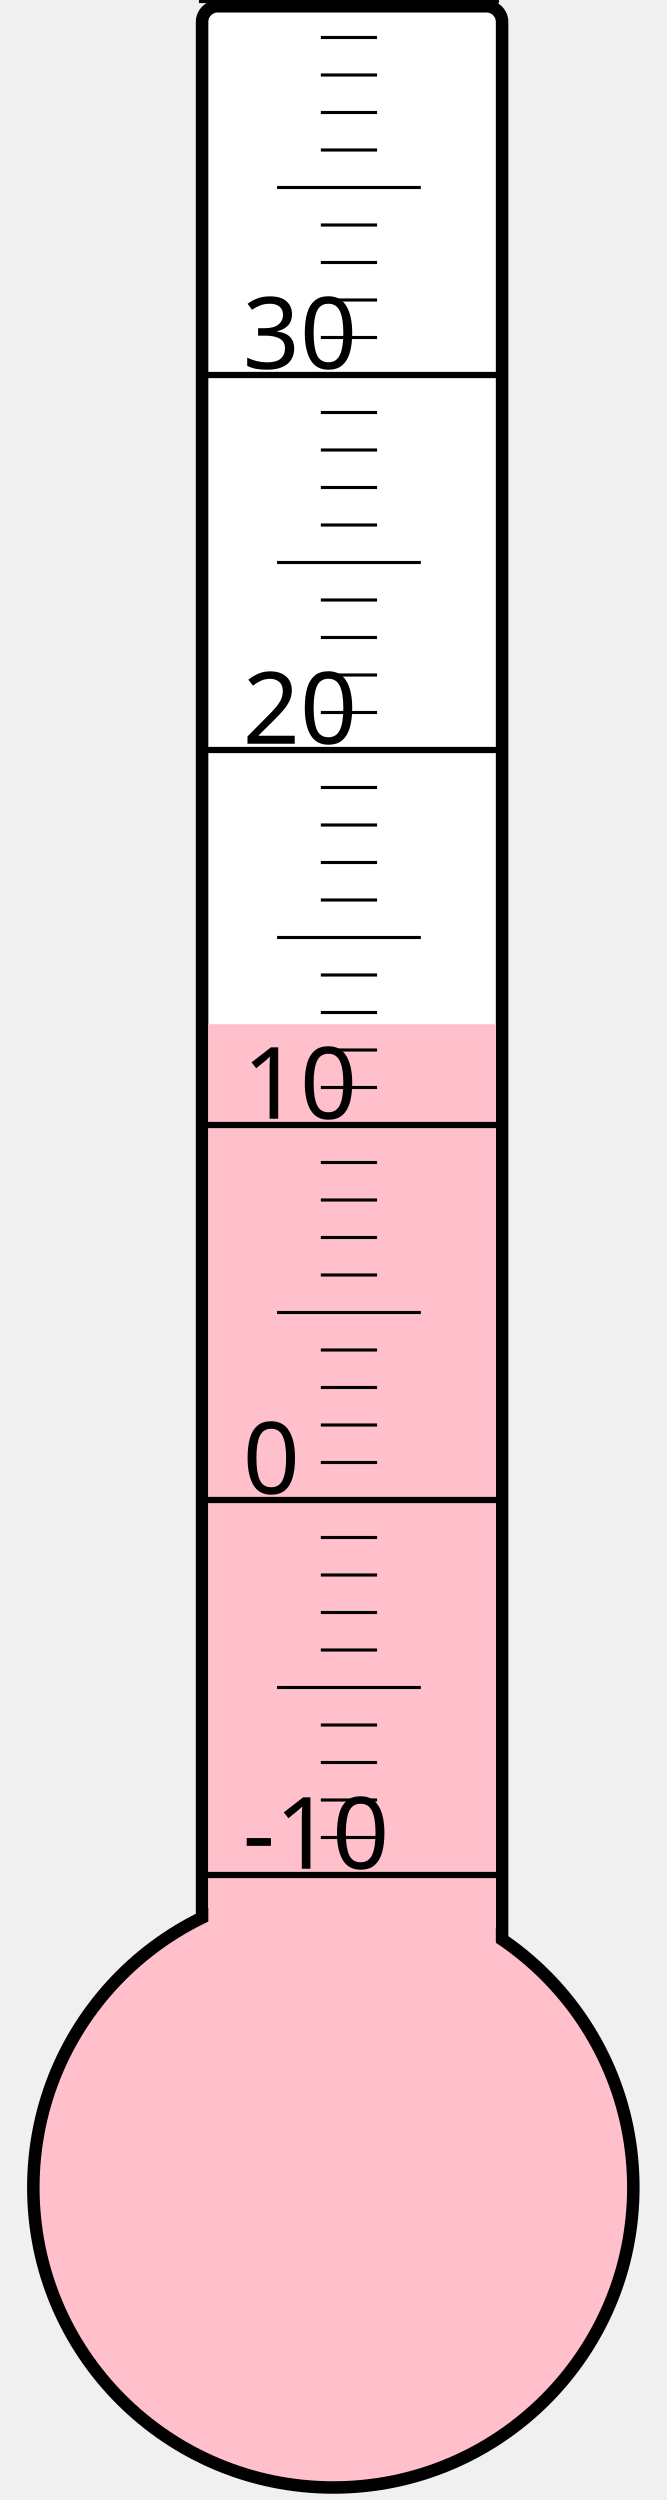
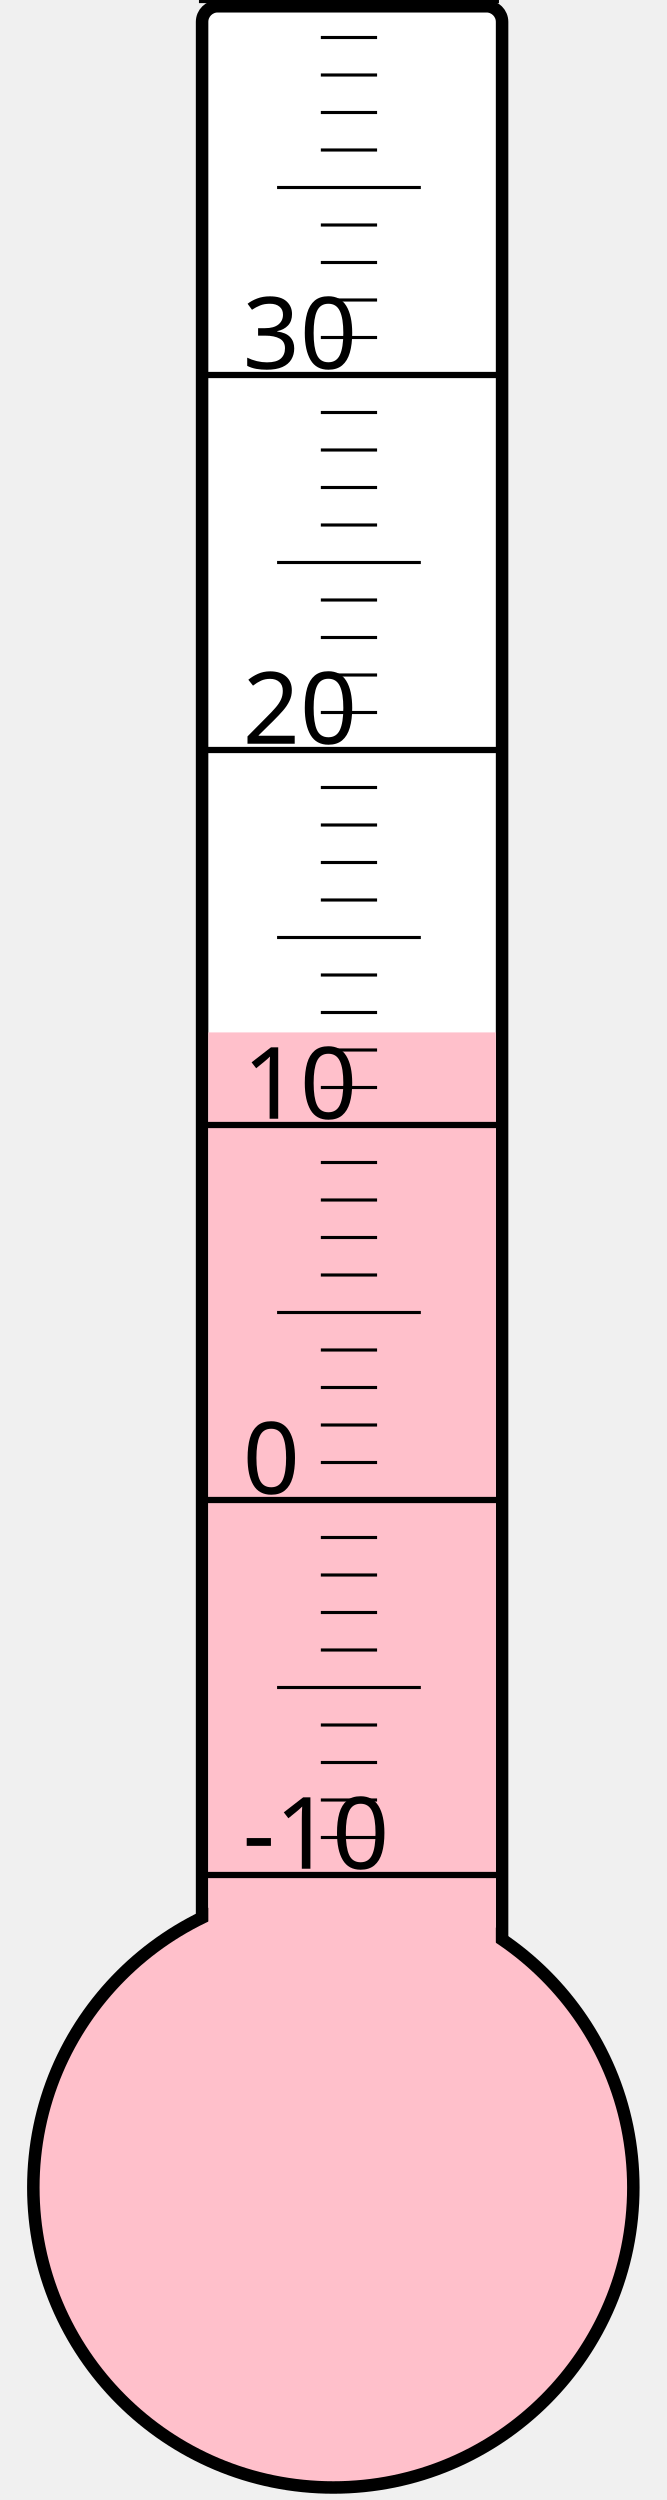
<svg xmlns="http://www.w3.org/2000/svg" width="40px" height="150px" viewBox="0 0 200 800">
  <rect width="200" height="800" x="0" y="0" style="fill: #ffffeb; fill-opacity: 0;" />
  <rect width="96" height="680" x="58" y="2" rx="5" ry="5" style="fill: white; fill-opacity: 1; stroke: black; stroke-width: 4;" />
  <circle cx="100" cy="700" r="96" style="fill: pink; stroke: black; stroke-width: 4;" />
-   <rect width="92" height="372.25" x="60" y="327.75" style="fill: pink; fill-opacity: 1; stroke-width: 0;" />
+   <rect width="92" height="369.625" x="60" y="330.375" style="fill: pink; fill-opacity: 1; stroke-width: 0;" />
  <text x="71" y="598" style="font-family: sans-serif; font-size: 24pt;">-10</text>
  <text x="71" y="478" style="font-family: sans-serif; font-size: 24pt;">0</text>
  <text x="71" y="358" style="font-family: sans-serif; font-size: 24pt;">10</text>
  <text x="71" y="238" style="font-family: sans-serif; font-size: 24pt;">20</text>
  <text x="71" y="118" style="font-family: sans-serif; font-size: 24pt;">30</text>
  <g style="stroke: black;">
    <line x1="57" y1="600" x2="153" y2="600" style="stroke-width: 2;" />
    <line x1="96" y1="588" x2="114" y2="588" style="stroke-width: 1;" />
    <line x1="96" y1="576" x2="114" y2="576" style="stroke-width: 1;" />
    <line x1="96" y1="564" x2="114" y2="564" style="stroke-width: 1;" />
    <line x1="96" y1="552" x2="114" y2="552" style="stroke-width: 1;" />
    <line x1="82" y1="540" x2="128" y2="540" style="stroke-width: 1;" />
    <line x1="96" y1="528" x2="114" y2="528" style="stroke-width: 1;" />
    <line x1="96" y1="516" x2="114" y2="516" style="stroke-width: 1;" />
    <line x1="96" y1="504" x2="114" y2="504" style="stroke-width: 1;" />
    <line x1="96" y1="492" x2="114" y2="492" style="stroke-width: 1;" />
    <line x1="57" y1="480" x2="153" y2="480" style="stroke-width: 2;" />
    <line x1="96" y1="468" x2="114" y2="468" style="stroke-width: 1;" />
    <line x1="96" y1="456" x2="114" y2="456" style="stroke-width: 1;" />
    <line x1="96" y1="444" x2="114" y2="444" style="stroke-width: 1;" />
    <line x1="96" y1="432" x2="114" y2="432" style="stroke-width: 1;" />
    <line x1="82" y1="420" x2="128" y2="420" style="stroke-width: 1;" />
    <line x1="96" y1="408" x2="114" y2="408" style="stroke-width: 1;" />
    <line x1="96" y1="396" x2="114" y2="396" style="stroke-width: 1;" />
    <line x1="96" y1="384" x2="114" y2="384" style="stroke-width: 1;" />
    <line x1="96" y1="372" x2="114" y2="372" style="stroke-width: 1;" />
    <line x1="57" y1="360" x2="153" y2="360" style="stroke-width: 2;" />
    <line x1="96" y1="348" x2="114" y2="348" style="stroke-width: 1;" />
    <line x1="96" y1="336" x2="114" y2="336" style="stroke-width: 1;" />
    <line x1="96" y1="324" x2="114" y2="324" style="stroke-width: 1;" />
    <line x1="96" y1="312" x2="114" y2="312" style="stroke-width: 1;" />
    <line x1="82" y1="300" x2="128" y2="300" style="stroke-width: 1;" />
    <line x1="96" y1="288" x2="114" y2="288" style="stroke-width: 1;" />
    <line x1="96" y1="276" x2="114" y2="276" style="stroke-width: 1;" />
    <line x1="96" y1="264" x2="114" y2="264" style="stroke-width: 1;" />
    <line x1="96" y1="252" x2="114" y2="252" style="stroke-width: 1;" />
    <line x1="57" y1="240" x2="153" y2="240" style="stroke-width: 2;" />
    <line x1="96" y1="228" x2="114" y2="228" style="stroke-width: 1;" />
    <line x1="96" y1="216" x2="114" y2="216" style="stroke-width: 1;" />
    <line x1="96" y1="204" x2="114" y2="204" style="stroke-width: 1;" />
    <line x1="96" y1="192" x2="114" y2="192" style="stroke-width: 1;" />
    <line x1="82" y1="180" x2="128" y2="180" style="stroke-width: 1;" />
    <line x1="96" y1="168" x2="114" y2="168" style="stroke-width: 1;" />
    <line x1="96" y1="156" x2="114" y2="156" style="stroke-width: 1;" />
    <line x1="96" y1="144" x2="114" y2="144" style="stroke-width: 1;" />
    <line x1="96" y1="132" x2="114" y2="132" style="stroke-width: 1;" />
    <line x1="57" y1="120" x2="153" y2="120" style="stroke-width: 2;" />
    <line x1="96" y1="108" x2="114" y2="108" style="stroke-width: 1;" />
    <line x1="96" y1="96" x2="114" y2="96" style="stroke-width: 1;" />
    <line x1="96" y1="84" x2="114" y2="84" style="stroke-width: 1;" />
    <line x1="96" y1="72" x2="114" y2="72" style="stroke-width: 1;" />
    <line x1="82" y1="60" x2="128" y2="60" style="stroke-width: 1;" />
    <line x1="96" y1="48" x2="114" y2="48" style="stroke-width: 1;" />
    <line x1="96" y1="36" x2="114" y2="36" style="stroke-width: 1;" />
    <line x1="96" y1="24" x2="114" y2="24" style="stroke-width: 1;" />
    <line x1="96" y1="12" x2="114" y2="12" style="stroke-width: 1;" />
    <line x1="57" y1="0" x2="153" y2="0" style="stroke-width: 2;" />
  </g>
</svg>
